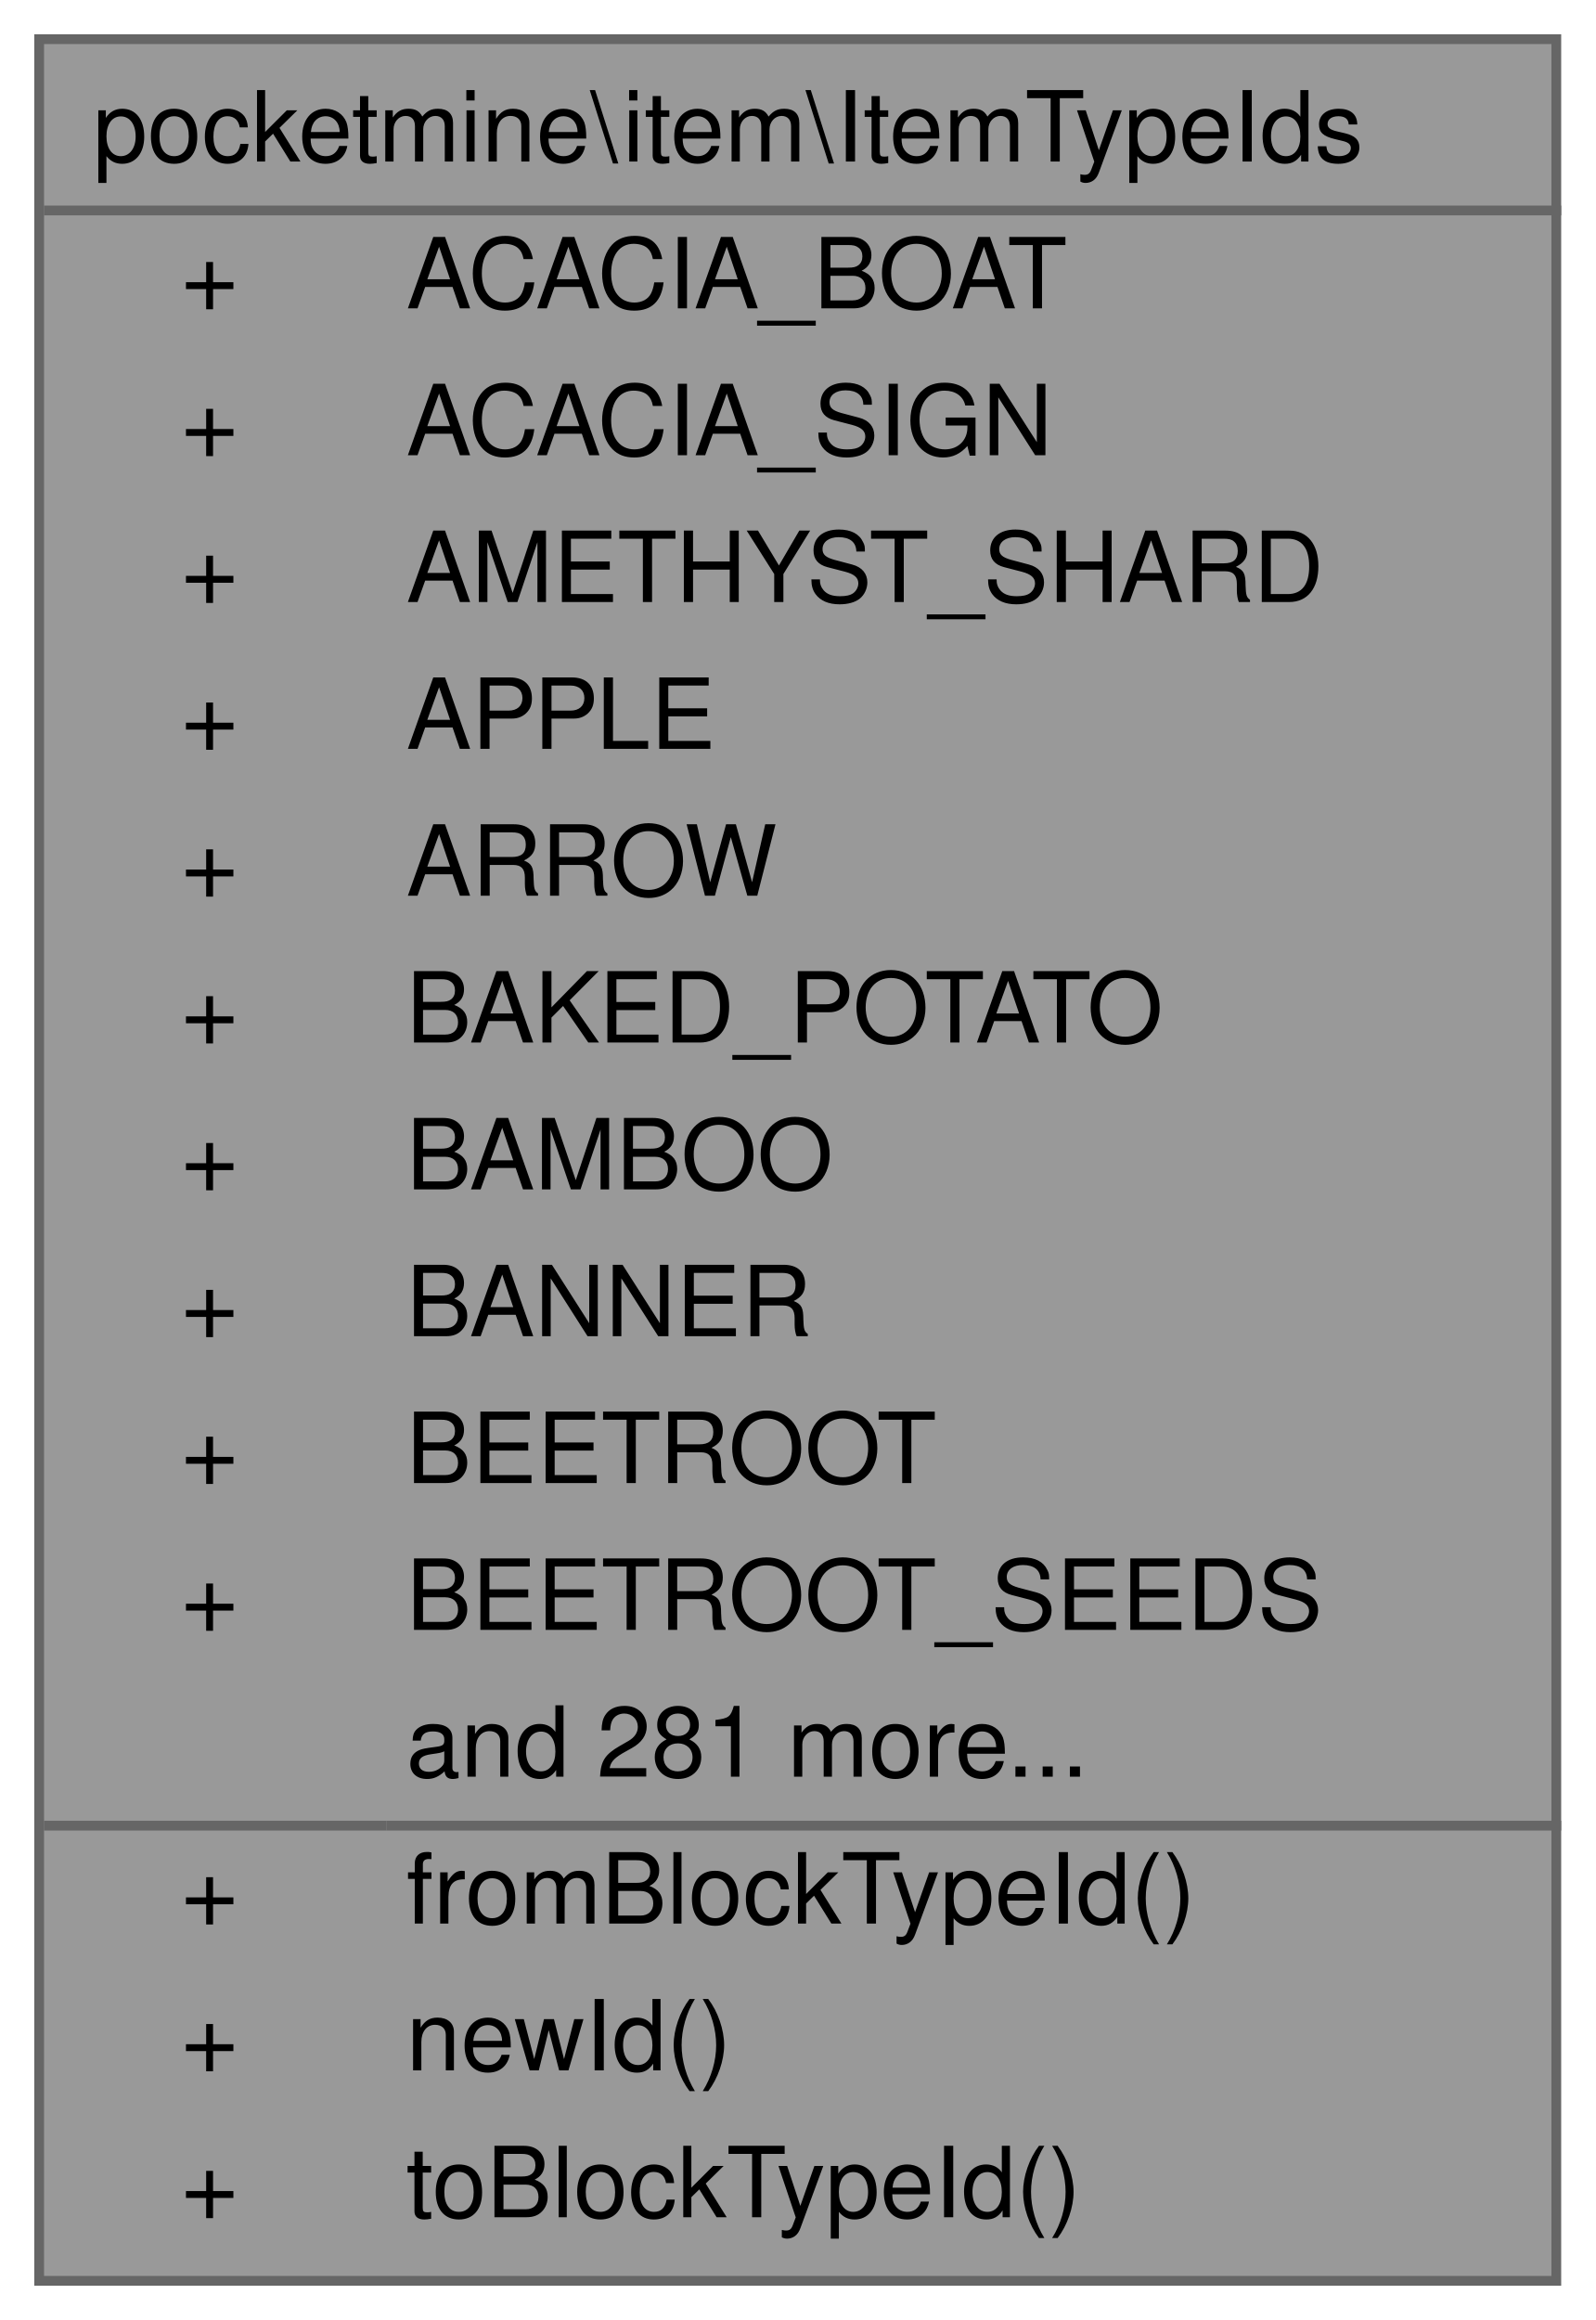
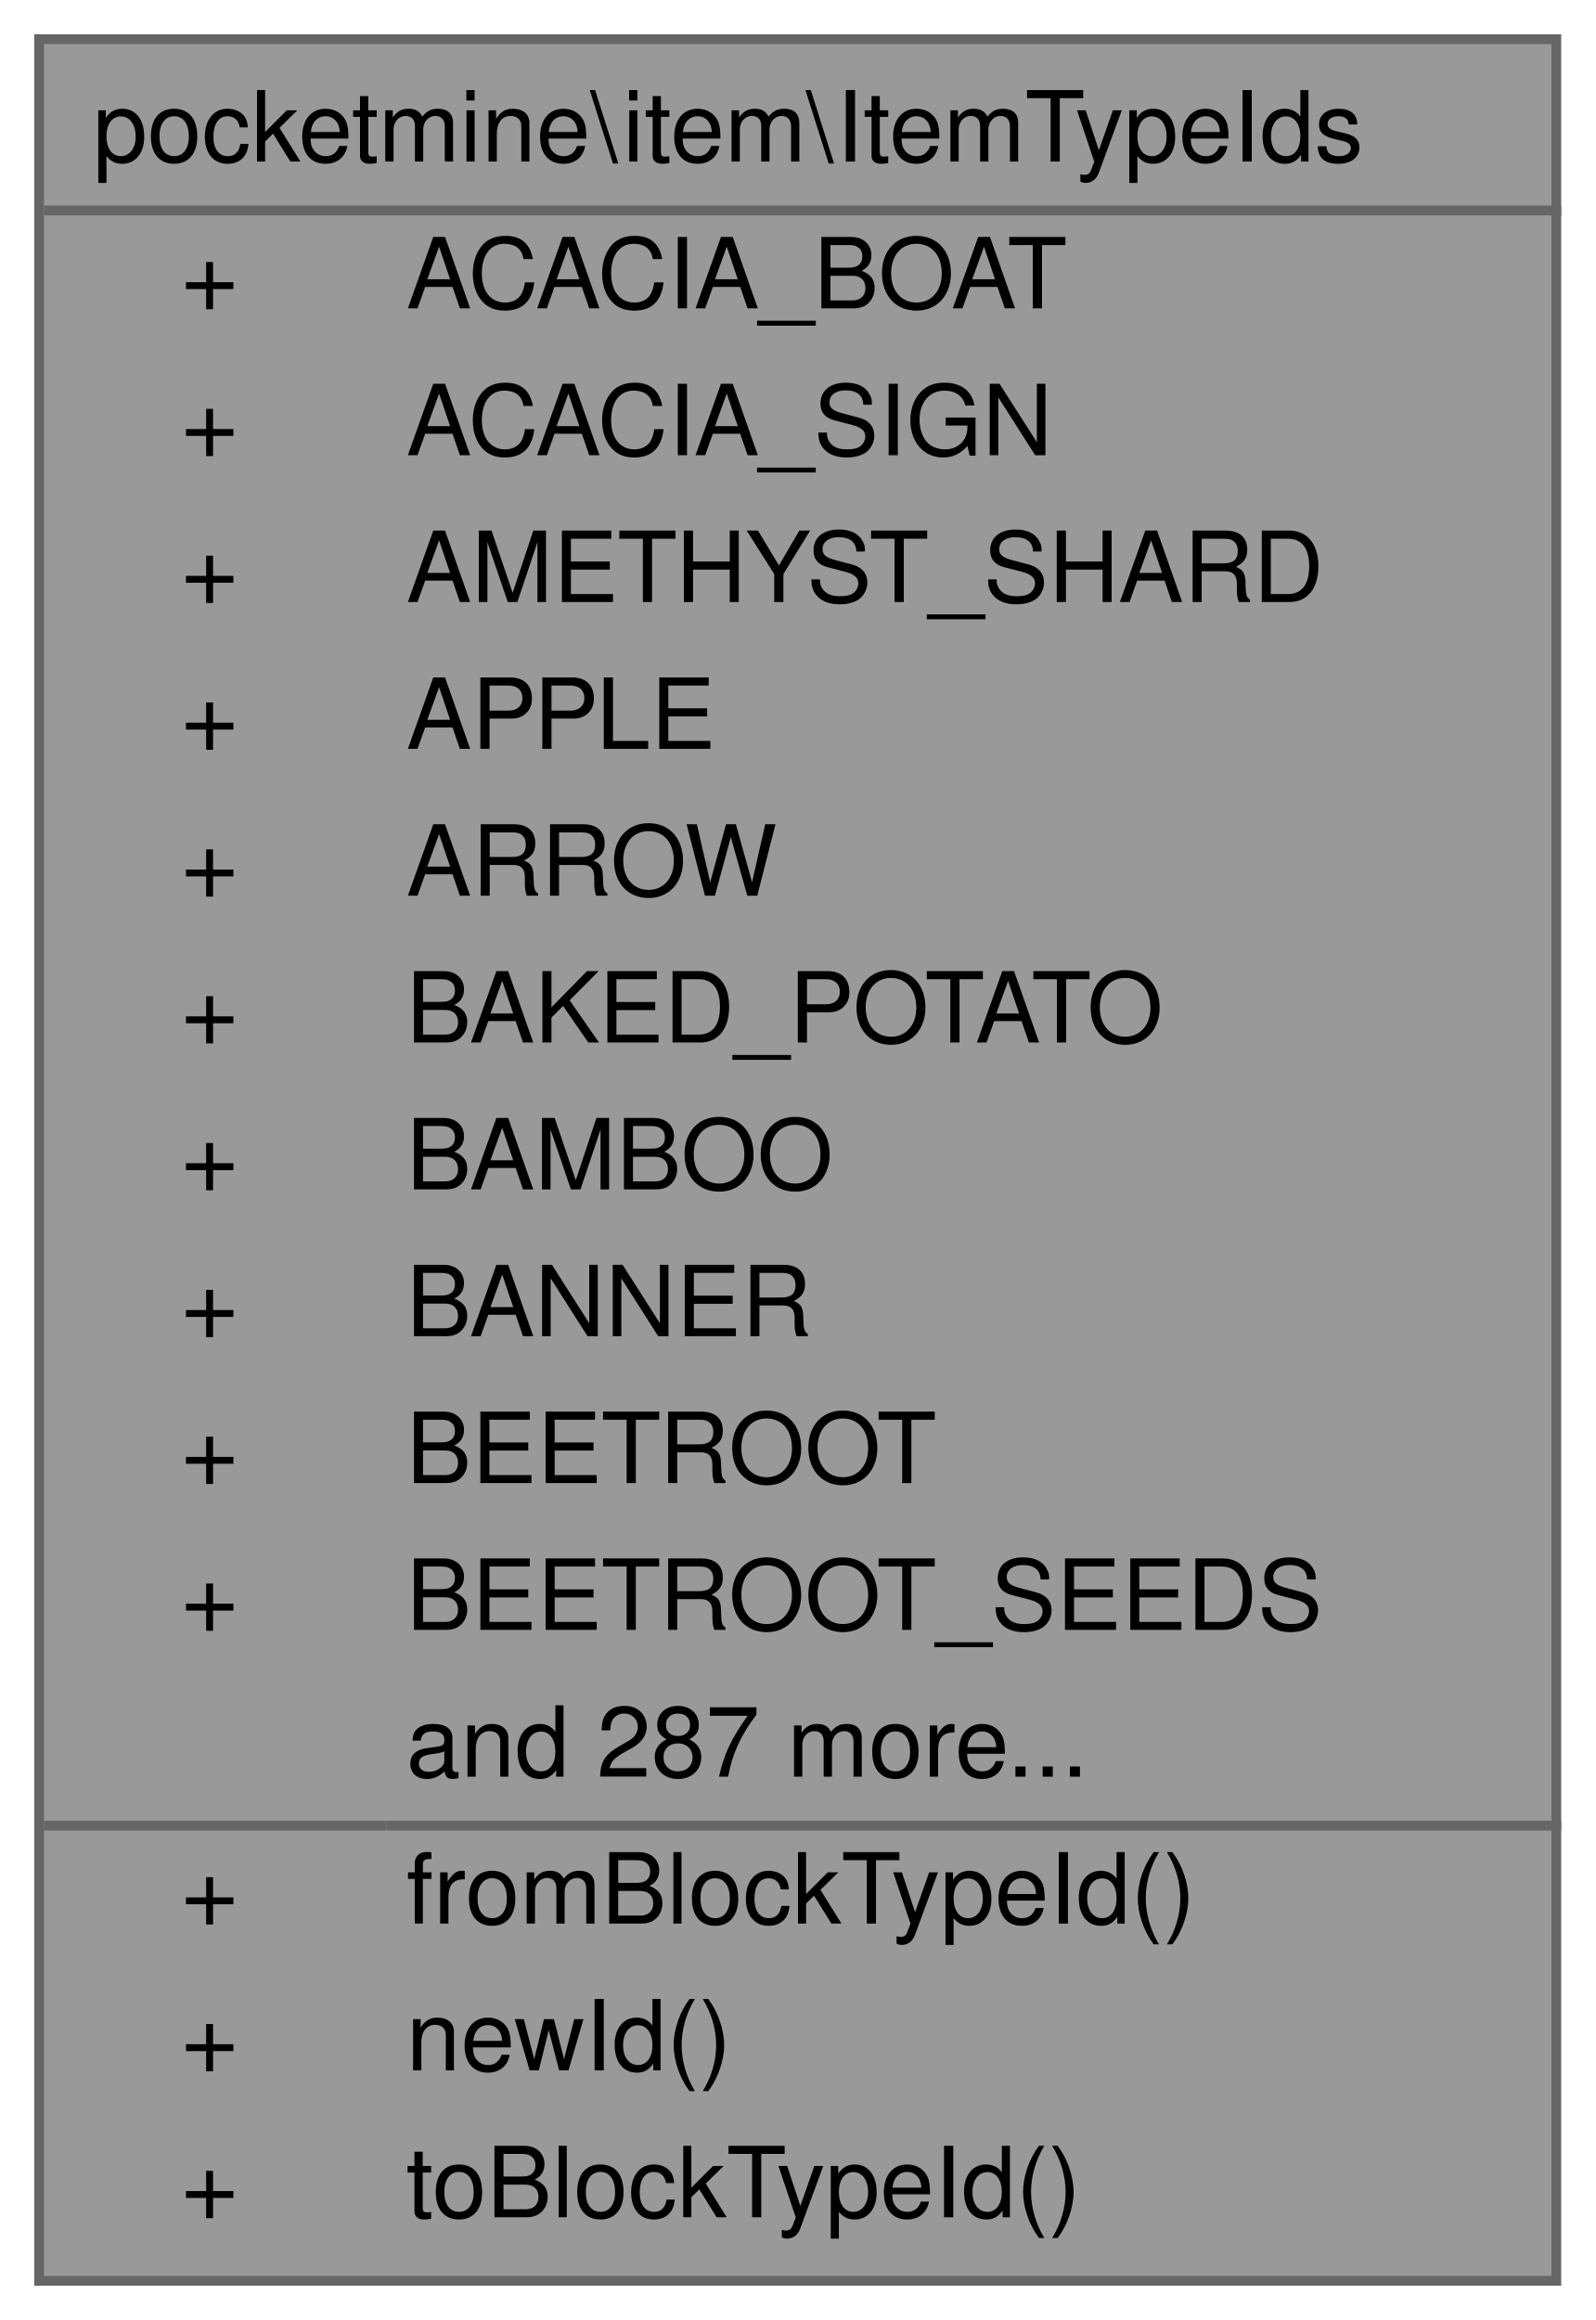
<svg xmlns="http://www.w3.org/2000/svg" xmlns:xlink="http://www.w3.org/1999/xlink" width="163pt" height="237pt" viewBox="0.00 0.00 163.00 237.00">
  <g id="graph0" class="graph" transform="scale(1 1) rotate(0) translate(4 233)">
    <g id="Node000001" class="node">
      <g id="a_Node000001">
        <a xlink:title=" ">
          <polygon fill="#999999" stroke="transparent" points="155,-229 0,-229 0,0 155,0 155,-229" />
          <text text-anchor="start" x="5.5" y="-216.5" font-family="Helvetica,sans-Serif" font-size="10.00">pocketmine\item\ItemTypeIds</text>
          <text text-anchor="start" x="14.5" y="-201.5" font-family="Helvetica,sans-Serif" font-size="10.00">+</text>
          <text text-anchor="start" x="37.5" y="-201.5" font-family="Helvetica,sans-Serif" font-size="10.00">ACACIA_BOAT</text>
          <text text-anchor="start" x="14.5" y="-186.5" font-family="Helvetica,sans-Serif" font-size="10.00">+</text>
          <text text-anchor="start" x="37.5" y="-186.5" font-family="Helvetica,sans-Serif" font-size="10.00">ACACIA_SIGN</text>
          <text text-anchor="start" x="14.5" y="-171.5" font-family="Helvetica,sans-Serif" font-size="10.00">+</text>
          <text text-anchor="start" x="37.5" y="-171.5" font-family="Helvetica,sans-Serif" font-size="10.00">AMETHYST_SHARD</text>
          <text text-anchor="start" x="14.5" y="-156.5" font-family="Helvetica,sans-Serif" font-size="10.00">+</text>
          <text text-anchor="start" x="37.5" y="-156.5" font-family="Helvetica,sans-Serif" font-size="10.00">APPLE</text>
          <text text-anchor="start" x="14.5" y="-141.5" font-family="Helvetica,sans-Serif" font-size="10.00">+</text>
          <text text-anchor="start" x="37.5" y="-141.5" font-family="Helvetica,sans-Serif" font-size="10.00">ARROW</text>
          <text text-anchor="start" x="14.5" y="-126.5" font-family="Helvetica,sans-Serif" font-size="10.00">+</text>
          <text text-anchor="start" x="37.5" y="-126.5" font-family="Helvetica,sans-Serif" font-size="10.00">BAKED_POTATO</text>
          <text text-anchor="start" x="14.5" y="-111.5" font-family="Helvetica,sans-Serif" font-size="10.00">+</text>
          <text text-anchor="start" x="37.5" y="-111.5" font-family="Helvetica,sans-Serif" font-size="10.00">BAMBOO</text>
          <text text-anchor="start" x="14.5" y="-96.5" font-family="Helvetica,sans-Serif" font-size="10.00">+</text>
          <text text-anchor="start" x="37.5" y="-96.5" font-family="Helvetica,sans-Serif" font-size="10.00">BANNER</text>
          <text text-anchor="start" x="14.5" y="-81.5" font-family="Helvetica,sans-Serif" font-size="10.00">+</text>
          <text text-anchor="start" x="37.5" y="-81.5" font-family="Helvetica,sans-Serif" font-size="10.00">BEETROOT</text>
          <text text-anchor="start" x="14.5" y="-66.5" font-family="Helvetica,sans-Serif" font-size="10.00">+</text>
          <text text-anchor="start" x="37.5" y="-66.5" font-family="Helvetica,sans-Serif" font-size="10.00">BEETROOT_SEEDS</text>
-           <text text-anchor="start" x="37.5" y="-51.5" font-family="Helvetica,sans-Serif" font-size="10.00">and 281 more...</text>
+           <text text-anchor="start" x="37.5" y="-51.5" font-family="Helvetica,sans-Serif" font-size="10.00">and 287 more...</text>
          <text text-anchor="start" x="14.5" y="-36.5" font-family="Helvetica,sans-Serif" font-size="10.00">+</text>
          <text text-anchor="start" x="37.5" y="-36.5" font-family="Helvetica,sans-Serif" font-size="10.00">fromBlockTypeId()</text>
          <text text-anchor="start" x="14.5" y="-21.5" font-family="Helvetica,sans-Serif" font-size="10.00">+</text>
          <text text-anchor="start" x="37.5" y="-21.5" font-family="Helvetica,sans-Serif" font-size="10.00">newId()</text>
          <text text-anchor="start" x="14.5" y="-6.5" font-family="Helvetica,sans-Serif" font-size="10.00">+</text>
          <text text-anchor="start" x="37.5" y="-6.5" font-family="Helvetica,sans-Serif" font-size="10.00">toBlockTypeId()</text>
          <polygon fill="#666666" stroke="#666666" points="0.5,-211.5 0.5,-211.5 155.5,-211.5 155.5,-211.5 0.5,-211.5" />
          <polygon fill="#666666" stroke="#666666" points="0.5,-46.5 0.5,-46.5 35.5,-46.5 35.5,-46.5 0.5,-46.5" />
          <polygon fill="#666666" stroke="#666666" points="35.5,-46.5 35.5,-46.5 155.5,-46.5 155.5,-46.5 35.5,-46.5" />
          <polygon fill="none" stroke="#666666" points="0,0 0,-229 155,-229 155,0 0,0" />
        </a>
      </g>
    </g>
  </g>
</svg>
